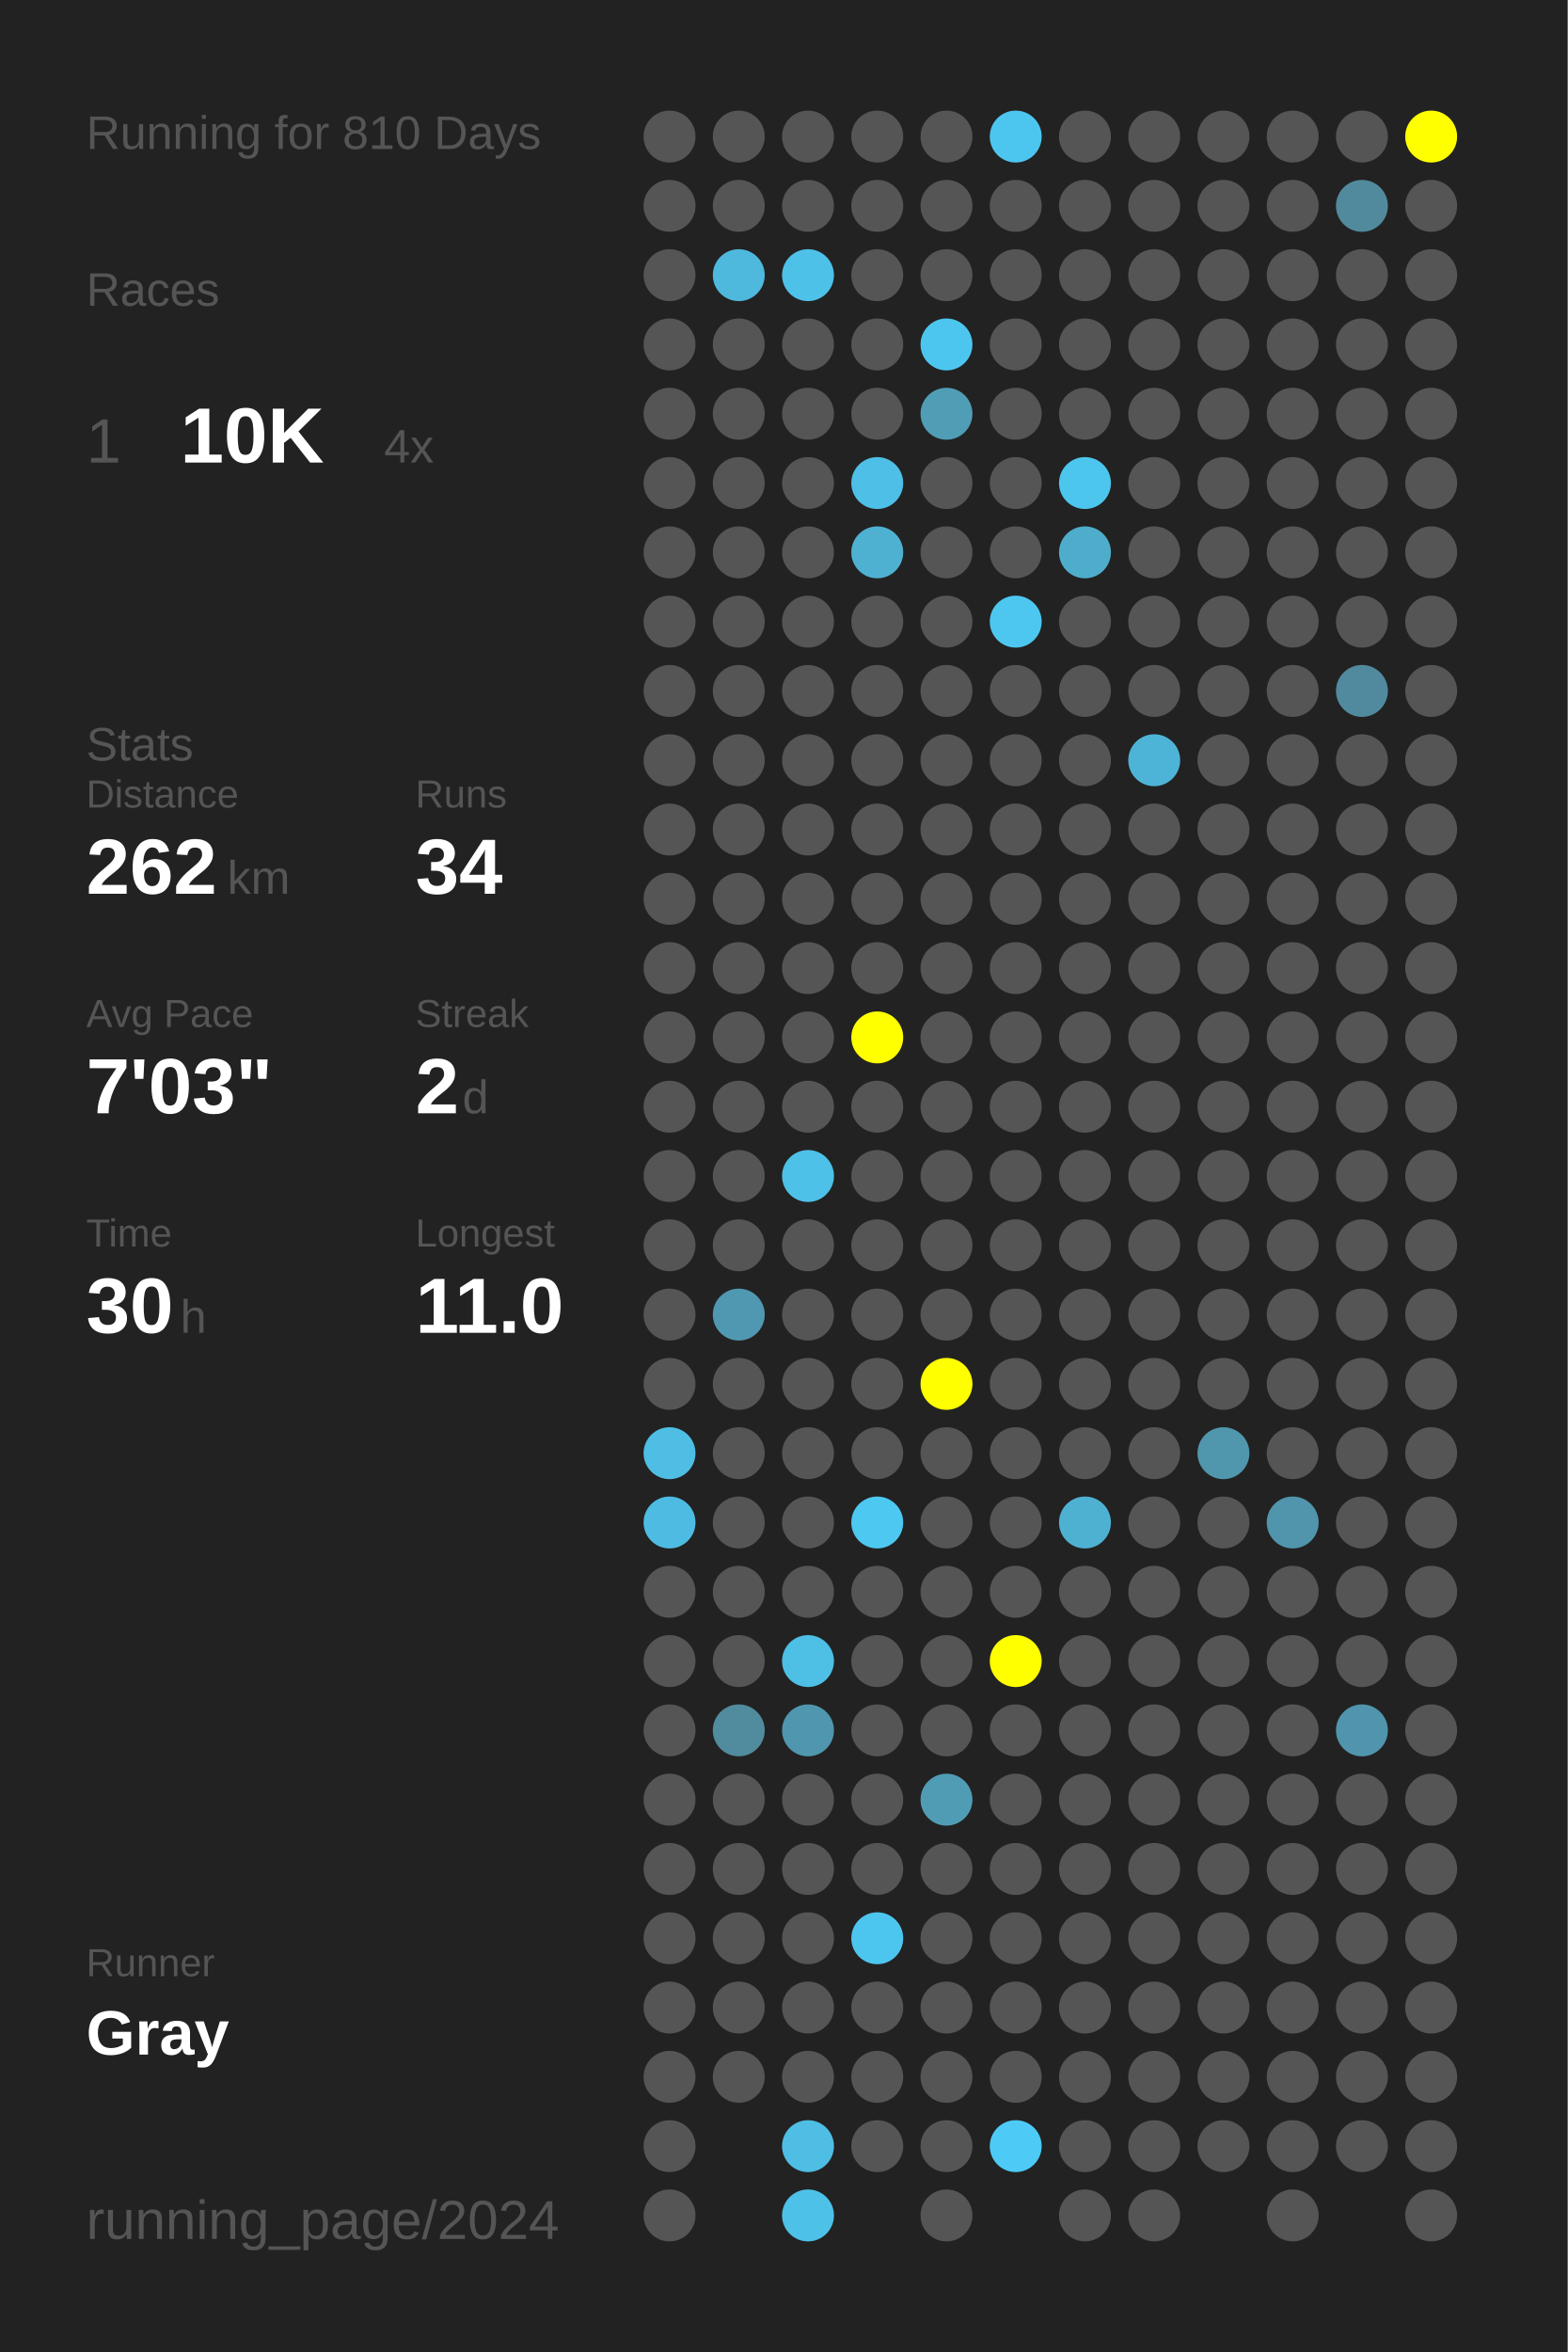
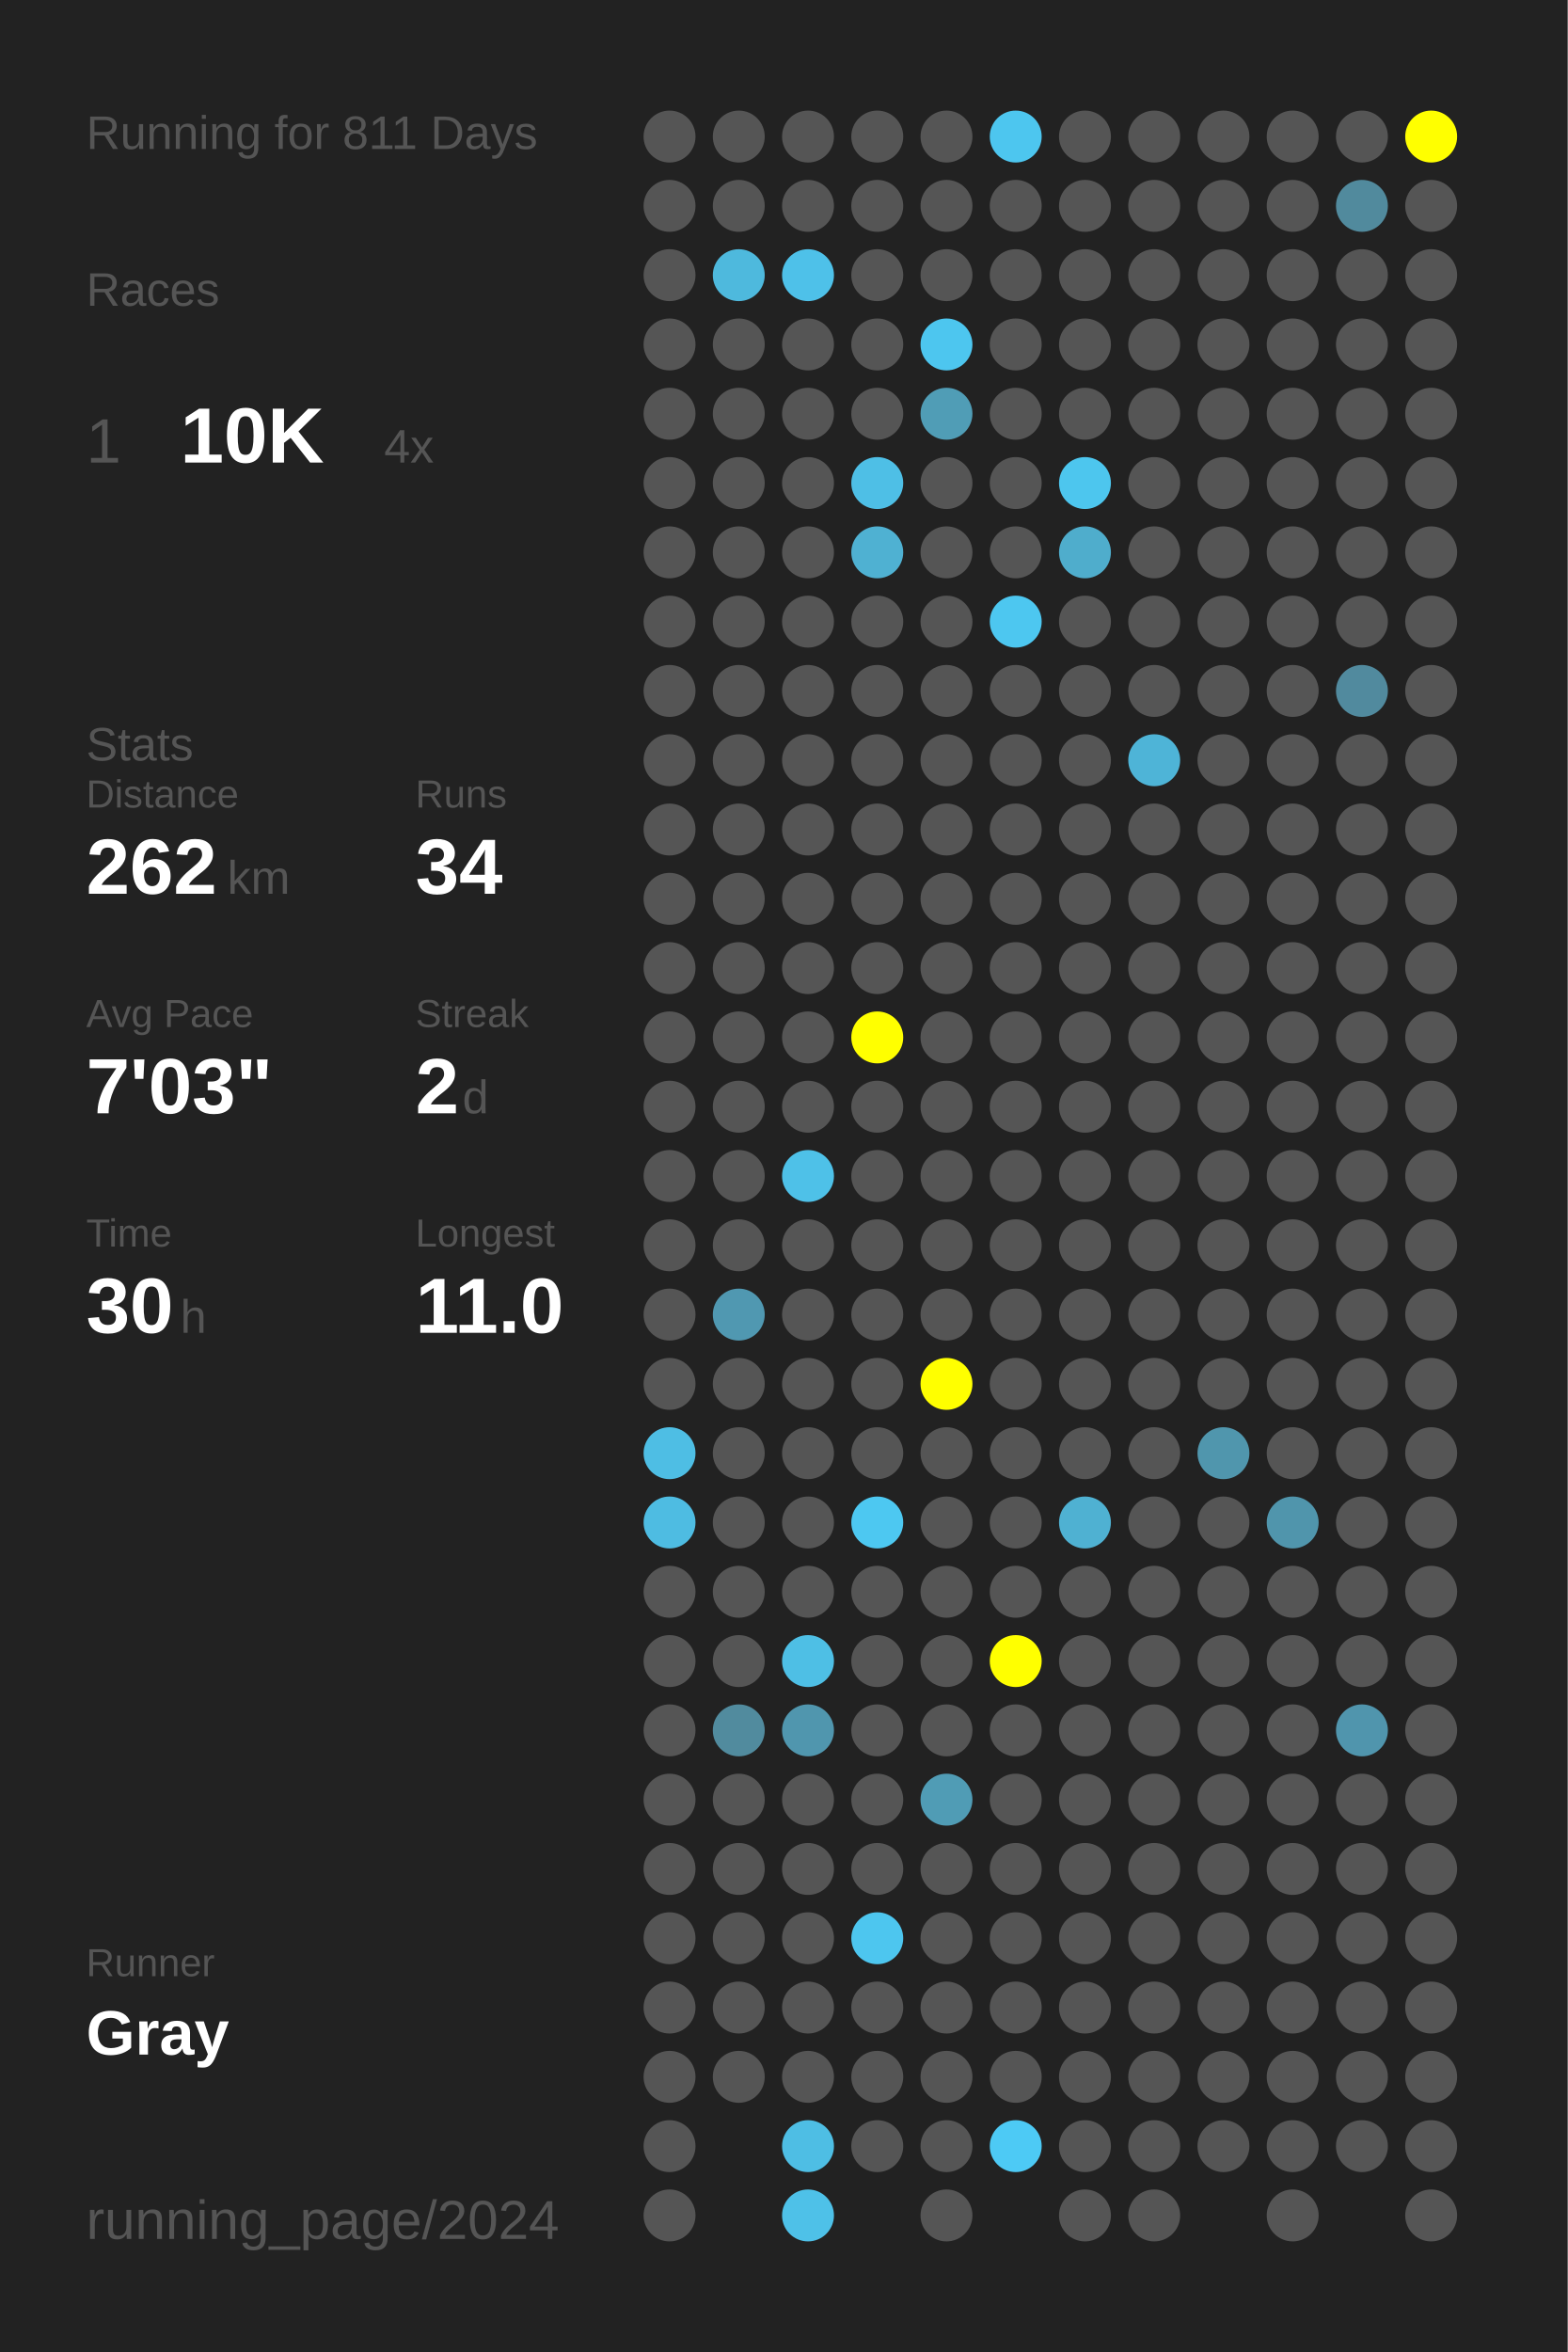
<svg xmlns="http://www.w3.org/2000/svg" baseProfile="full" height="300mm" version="1.1" viewBox="0,0,200,300" width="200mm">
  <defs />
  <rect fill="#222222" height="300" width="200" x="0" y="0" />
-   <text fill="#555555" style="font-size:6px; font-family:Arial;" x="11" y="19">Running for 810 Days</text>
+   <text fill="#555555" style="font-size:6px; font-family:Arial;" x="11" y="19">Running for 811 Days</text>
  <text fill="#555555" style="font-size:6px; font-family:Arial;" x="11" y="39">Races</text>
  <text fill="#555555" style="font-size:8px; font-family:Arial;" x="11" y="59">1</text>
  <text fill="#FFFFFF" style="font-size:10px; font-family:Arial; font-weight:bold;" x="23" y="59">10K</text>
  <text fill="#555555" style="font-size:6px; font-family:Arial;" x="49" y="59">4x</text>
  <text fill="#555555" style="font-size:6px; font-family:Arial;" x="11" y="97">Stats</text>
  <text fill="#555555" style="font-size:5px; font-family:Arial;" x="11" y="103">Distance</text>
  <text fill="#FFFFFF" style="font-size:10px; font-family:Arial; font-weight:bold;" x="11" y="114">262</text>
  <text fill="#555555" style="font-size:6px; font-family:Arial;" x="29" y="114">km</text>
  <text fill="#555555" style="font-size:5px; font-family:Arial;" x="53" y="103">Runs</text>
  <text fill="#FFFFFF" style="font-size:10px; font-family:Arial; font-weight:bold;" x="53" y="114">34</text>
  <text fill="#555555" style="font-size:5px; font-family:Arial;" x="11" y="131">Avg Pace</text>
  <text fill="#FFFFFF" style="font-size:10px; font-family:Arial; font-weight:bold;" x="11" y="142">7'03"</text>
  <text fill="#555555" style="font-size:5px; font-family:Arial;" x="53" y="131">Streak</text>
  <text fill="#FFFFFF" style="font-size:10px; font-family:Arial; font-weight:bold;" x="53" y="142">2</text>
  <text fill="#555555" style="font-size:6px; font-family:Arial;" x="59" y="142">d</text>
  <text fill="#555555" style="font-size:5px; font-family:Arial;" x="11" y="159">Time</text>
  <text fill="#FFFFFF" style="font-size:10px; font-family:Arial; font-weight:bold;" x="11" y="170">30</text>
  <text fill="#555555" style="font-size:6px; font-family:Arial;" x="23" y="170">h</text>
  <text fill="#555555" style="font-size:5px; font-family:Arial;" x="53" y="159">Longest</text>
  <text fill="#FFFFFF" style="font-size:10px; font-family:Arial; font-weight:bold;" x="53" y="170">11.0</text>
  <text fill="#555555" style="font-size:5px; font-family:Arial;" x="11" y="252.065">Runner</text>
  <text fill="#FFFFFF" style="font-size:8px; font-family:Arial; font-weight:bold;" x="11" y="262.065">Gray</text>
  <text fill="#555555" style="font-size:7px; font-family:Arial;" x="11" y="285.581">running_page/2024</text>
  <circle cx="85.417" cy="17.419" fill="#555555" r="3.312" />
  <circle cx="85.417" cy="26.258" fill="#555555" r="3.312" />
  <circle cx="85.417" cy="35.097" fill="#555555" r="3.312" />
  <circle cx="85.417" cy="43.935" fill="#555555" r="3.312" />
  <circle cx="85.417" cy="52.774" fill="#555555" r="3.312" />
  <circle cx="85.417" cy="61.613" fill="#555555" r="3.312" />
  <circle cx="85.417" cy="70.452" fill="#555555" r="3.312" />
  <circle cx="85.417" cy="79.29" fill="#555555" r="3.312" />
  <circle cx="85.417" cy="88.129" fill="#555555" r="3.312" />
  <circle cx="85.417" cy="96.968" fill="#555555" r="3.312" />
  <circle cx="85.417" cy="105.806" fill="#555555" r="3.312" />
  <circle cx="85.417" cy="114.645" fill="#555555" r="3.312" />
  <circle cx="85.417" cy="123.484" fill="#555555" r="3.312" />
  <circle cx="85.417" cy="132.323" fill="#555555" r="3.312" />
  <circle cx="85.417" cy="141.161" fill="#555555" r="3.312" />
  <circle cx="85.417" cy="150" fill="#555555" r="3.312" />
  <circle cx="85.417" cy="158.839" fill="#555555" r="3.312" />
  <circle cx="85.417" cy="167.677" fill="#555555" r="3.312" />
  <circle cx="85.417" cy="176.516" fill="#555555" r="3.312" />
  <circle cx="85.417" cy="185.355" fill="#4ebee4" r="3.312" />
  <circle cx="85.417" cy="194.194" fill="#4ebce2" r="3.312" />
  <circle cx="85.417" cy="203.032" fill="#555555" r="3.312" />
  <circle cx="85.417" cy="211.871" fill="#555555" r="3.312" />
  <circle cx="85.417" cy="220.71" fill="#555555" r="3.312" />
  <circle cx="85.417" cy="229.548" fill="#555555" r="3.312" />
  <circle cx="85.417" cy="238.387" fill="#555555" r="3.312" />
  <circle cx="85.417" cy="247.226" fill="#555555" r="3.312" />
  <circle cx="85.417" cy="256.065" fill="#555555" r="3.312" />
  <circle cx="85.417" cy="264.903" fill="#555555" r="3.312" />
  <circle cx="85.417" cy="273.742" fill="#555555" r="3.312" />
  <circle cx="85.417" cy="282.581" fill="#555555" r="3.312" />
  <circle cx="94.25" cy="17.419" fill="#555555" r="3.312" />
  <circle cx="94.25" cy="26.258" fill="#555555" r="3.312" />
  <circle cx="94.25" cy="35.097" fill="#4eb9dd" r="3.312" />
  <circle cx="94.25" cy="43.935" fill="#555555" r="3.312" />
  <circle cx="94.25" cy="52.774" fill="#555555" r="3.312" />
  <circle cx="94.25" cy="61.613" fill="#555555" r="3.312" />
  <circle cx="94.25" cy="70.452" fill="#555555" r="3.312" />
  <circle cx="94.25" cy="79.29" fill="#555555" r="3.312" />
  <circle cx="94.25" cy="88.129" fill="#555555" r="3.312" />
  <circle cx="94.25" cy="96.968" fill="#555555" r="3.312" />
  <circle cx="94.25" cy="105.806" fill="#555555" r="3.312" />
  <circle cx="94.25" cy="114.645" fill="#555555" r="3.312" />
  <circle cx="94.25" cy="123.484" fill="#555555" r="3.312" />
  <circle cx="94.25" cy="132.323" fill="#555555" r="3.312" />
  <circle cx="94.25" cy="141.161" fill="#555555" r="3.312" />
  <circle cx="94.25" cy="150" fill="#555555" r="3.312" />
  <circle cx="94.25" cy="158.839" fill="#555555" r="3.312" />
  <circle cx="94.25" cy="167.677" fill="#5098b1" r="3.312" />
  <circle cx="94.25" cy="176.516" fill="#555555" r="3.312" />
  <circle cx="94.25" cy="185.355" fill="#555555" r="3.312" />
  <circle cx="94.25" cy="194.194" fill="#555555" r="3.312" />
  <circle cx="94.25" cy="203.032" fill="#555555" r="3.312" />
  <circle cx="94.25" cy="211.871" fill="#555555" r="3.312" />
  <circle cx="94.25" cy="220.71" fill="#518b9e" r="3.312" />
  <circle cx="94.25" cy="229.548" fill="#555555" r="3.312" />
  <circle cx="94.25" cy="238.387" fill="#555555" r="3.312" />
  <circle cx="94.25" cy="247.226" fill="#555555" r="3.312" />
  <circle cx="94.25" cy="256.065" fill="#555555" r="3.312" />
  <circle cx="94.25" cy="264.903" fill="#555555" r="3.312" />
  <circle cx="103.083" cy="17.419" fill="#555555" r="3.312" />
  <circle cx="103.083" cy="26.258" fill="#555555" r="3.312" />
  <circle cx="103.083" cy="35.097" fill="#4ec1e9" r="3.312" />
  <circle cx="103.083" cy="43.935" fill="#555555" r="3.312" />
  <circle cx="103.083" cy="52.774" fill="#555555" r="3.312" />
  <circle cx="103.083" cy="61.613" fill="#555555" r="3.312" />
  <circle cx="103.083" cy="70.452" fill="#555555" r="3.312" />
  <circle cx="103.083" cy="79.29" fill="#555555" r="3.312" />
  <circle cx="103.083" cy="88.129" fill="#555555" r="3.312" />
  <circle cx="103.083" cy="96.968" fill="#555555" r="3.312" />
  <circle cx="103.083" cy="105.806" fill="#555555" r="3.312" />
  <circle cx="103.083" cy="114.645" fill="#555555" r="3.312" />
  <circle cx="103.083" cy="123.484" fill="#555555" r="3.312" />
  <circle cx="103.083" cy="132.323" fill="#555555" r="3.312" />
  <circle cx="103.083" cy="141.161" fill="#555555" r="3.312" />
  <circle cx="103.083" cy="150" fill="#4ec1e8" r="3.312" />
  <circle cx="103.083" cy="158.839" fill="#555555" r="3.312" />
  <circle cx="103.083" cy="167.677" fill="#555555" r="3.312" />
  <circle cx="103.083" cy="176.516" fill="#555555" r="3.312" />
  <circle cx="103.083" cy="185.355" fill="#555555" r="3.312" />
  <circle cx="103.083" cy="194.194" fill="#555555" r="3.312" />
  <circle cx="103.083" cy="203.032" fill="#555555" r="3.312" />
  <circle cx="103.083" cy="211.871" fill="#4ebfe5" r="3.312" />
  <circle cx="103.083" cy="220.71" fill="#5096ae" r="3.312" />
  <circle cx="103.083" cy="229.548" fill="#555555" r="3.312" />
  <circle cx="103.083" cy="238.387" fill="#555555" r="3.312" />
  <circle cx="103.083" cy="247.226" fill="#555555" r="3.312" />
  <circle cx="103.083" cy="256.065" fill="#555555" r="3.312" />
  <circle cx="103.083" cy="264.903" fill="#555555" r="3.312" />
  <circle cx="103.083" cy="273.742" fill="#4ebee4" r="3.312" />
  <circle cx="103.083" cy="282.581" fill="#4ec1e8" r="3.312" />
  <circle cx="111.917" cy="17.419" fill="#555555" r="3.312" />
  <circle cx="111.917" cy="26.258" fill="#555555" r="3.312" />
  <circle cx="111.917" cy="35.097" fill="#555555" r="3.312" />
  <circle cx="111.917" cy="43.935" fill="#555555" r="3.312" />
  <circle cx="111.917" cy="52.774" fill="#555555" r="3.312" />
  <circle cx="111.917" cy="61.613" fill="#4ebfe6" r="3.312" />
  <circle cx="111.917" cy="70.452" fill="#4fb1d2" r="3.312" />
  <circle cx="111.917" cy="79.29" fill="#555555" r="3.312" />
  <circle cx="111.917" cy="88.129" fill="#555555" r="3.312" />
  <circle cx="111.917" cy="96.968" fill="#555555" r="3.312" />
  <circle cx="111.917" cy="105.806" fill="#555555" r="3.312" />
  <circle cx="111.917" cy="114.645" fill="#555555" r="3.312" />
  <circle cx="111.917" cy="123.484" fill="#555555" r="3.312" />
  <circle cx="111.917" cy="132.323" fill="#FFFF00" r="3.312" />
  <circle cx="111.917" cy="141.161" fill="#555555" r="3.312" />
  <circle cx="111.917" cy="150" fill="#555555" r="3.312" />
  <circle cx="111.917" cy="158.839" fill="#555555" r="3.312" />
  <circle cx="111.917" cy="167.677" fill="#555555" r="3.312" />
  <circle cx="111.917" cy="176.516" fill="#555555" r="3.312" />
  <circle cx="111.917" cy="185.355" fill="#555555" r="3.312" />
  <circle cx="111.917" cy="194.194" fill="#4dc8f1" r="3.312" />
  <circle cx="111.917" cy="203.032" fill="#555555" r="3.312" />
  <circle cx="111.917" cy="211.871" fill="#555555" r="3.312" />
  <circle cx="111.917" cy="220.71" fill="#555555" r="3.312" />
  <circle cx="111.917" cy="229.548" fill="#555555" r="3.312" />
  <circle cx="111.917" cy="238.387" fill="#555555" r="3.312" />
  <circle cx="111.917" cy="247.226" fill="#4dc6ef" r="3.312" />
  <circle cx="111.917" cy="256.065" fill="#555555" r="3.312" />
  <circle cx="111.917" cy="264.903" fill="#555555" r="3.312" />
  <circle cx="111.917" cy="273.742" fill="#555555" r="3.312" />
  <circle cx="120.75" cy="17.419" fill="#555555" r="3.312" />
  <circle cx="120.75" cy="26.258" fill="#555555" r="3.312" />
  <circle cx="120.75" cy="35.097" fill="#555555" r="3.312" />
  <circle cx="120.75" cy="43.935" fill="#4dc6ef" r="3.312" />
  <circle cx="120.75" cy="52.774" fill="#509db6" r="3.312" />
  <circle cx="120.75" cy="61.613" fill="#555555" r="3.312" />
  <circle cx="120.75" cy="70.452" fill="#555555" r="3.312" />
  <circle cx="120.75" cy="79.29" fill="#555555" r="3.312" />
  <circle cx="120.75" cy="88.129" fill="#555555" r="3.312" />
  <circle cx="120.75" cy="96.968" fill="#555555" r="3.312" />
  <circle cx="120.75" cy="105.806" fill="#555555" r="3.312" />
  <circle cx="120.75" cy="114.645" fill="#555555" r="3.312" />
  <circle cx="120.75" cy="123.484" fill="#555555" r="3.312" />
  <circle cx="120.75" cy="132.323" fill="#555555" r="3.312" />
  <circle cx="120.75" cy="141.161" fill="#555555" r="3.312" />
  <circle cx="120.75" cy="150" fill="#555555" r="3.312" />
  <circle cx="120.75" cy="158.839" fill="#555555" r="3.312" />
  <circle cx="120.75" cy="167.677" fill="#555555" r="3.312" />
  <circle cx="120.75" cy="176.516" fill="#FFFF00" r="3.312" />
  <circle cx="120.75" cy="185.355" fill="#555555" r="3.312" />
  <circle cx="120.75" cy="194.194" fill="#555555" r="3.312" />
  <circle cx="120.75" cy="203.032" fill="#555555" r="3.312" />
  <circle cx="120.75" cy="211.871" fill="#555555" r="3.312" />
  <circle cx="120.75" cy="220.71" fill="#555555" r="3.312" />
  <circle cx="120.75" cy="229.548" fill="#509cb5" r="3.312" />
  <circle cx="120.75" cy="238.387" fill="#555555" r="3.312" />
  <circle cx="120.75" cy="247.226" fill="#555555" r="3.312" />
  <circle cx="120.75" cy="256.065" fill="#555555" r="3.312" />
  <circle cx="120.75" cy="264.903" fill="#555555" r="3.312" />
  <circle cx="120.75" cy="273.742" fill="#555555" r="3.312" />
  <circle cx="120.75" cy="282.581" fill="#555555" r="3.312" />
  <circle cx="129.583" cy="17.419" fill="#4dc6ef" r="3.312" />
  <circle cx="129.583" cy="26.258" fill="#555555" r="3.312" />
  <circle cx="129.583" cy="35.097" fill="#555555" r="3.312" />
  <circle cx="129.583" cy="43.935" fill="#555555" r="3.312" />
  <circle cx="129.583" cy="52.774" fill="#555555" r="3.312" />
  <circle cx="129.583" cy="61.613" fill="#555555" r="3.312" />
  <circle cx="129.583" cy="70.452" fill="#555555" r="3.312" />
  <circle cx="129.583" cy="79.29" fill="#4dc7f0" r="3.312" />
  <circle cx="129.583" cy="88.129" fill="#555555" r="3.312" />
  <circle cx="129.583" cy="96.968" fill="#555555" r="3.312" />
  <circle cx="129.583" cy="105.806" fill="#555555" r="3.312" />
  <circle cx="129.583" cy="114.645" fill="#555555" r="3.312" />
  <circle cx="129.583" cy="123.484" fill="#555555" r="3.312" />
  <circle cx="129.583" cy="132.323" fill="#555555" r="3.312" />
  <circle cx="129.583" cy="141.161" fill="#555555" r="3.312" />
  <circle cx="129.583" cy="150" fill="#555555" r="3.312" />
  <circle cx="129.583" cy="158.839" fill="#555555" r="3.312" />
  <circle cx="129.583" cy="167.677" fill="#555555" r="3.312" />
  <circle cx="129.583" cy="176.516" fill="#555555" r="3.312" />
  <circle cx="129.583" cy="185.355" fill="#555555" r="3.312" />
  <circle cx="129.583" cy="194.194" fill="#555555" r="3.312" />
  <circle cx="129.583" cy="203.032" fill="#555555" r="3.312" />
  <circle cx="129.583" cy="211.871" fill="#FFFF00" r="3.312" />
  <circle cx="129.583" cy="220.71" fill="#555555" r="3.312" />
  <circle cx="129.583" cy="229.548" fill="#555555" r="3.312" />
  <circle cx="129.583" cy="238.387" fill="#555555" r="3.312" />
  <circle cx="129.583" cy="247.226" fill="#555555" r="3.312" />
  <circle cx="129.583" cy="256.065" fill="#555555" r="3.312" />
  <circle cx="129.583" cy="264.903" fill="#555555" r="3.312" />
  <circle cx="129.583" cy="273.742" fill="#4dcaf5" r="3.312" />
  <circle cx="138.417" cy="17.419" fill="#555555" r="3.312" />
  <circle cx="138.417" cy="26.258" fill="#555555" r="3.312" />
  <circle cx="138.417" cy="35.097" fill="#555555" r="3.312" />
  <circle cx="138.417" cy="43.935" fill="#555555" r="3.312" />
  <circle cx="138.417" cy="52.774" fill="#555555" r="3.312" />
  <circle cx="138.417" cy="61.613" fill="#4dc6ee" r="3.312" />
  <circle cx="138.417" cy="70.452" fill="#4fadcc" r="3.312" />
  <circle cx="138.417" cy="79.29" fill="#555555" r="3.312" />
  <circle cx="138.417" cy="88.129" fill="#555555" r="3.312" />
  <circle cx="138.417" cy="96.968" fill="#555555" r="3.312" />
  <circle cx="138.417" cy="105.806" fill="#555555" r="3.312" />
  <circle cx="138.417" cy="114.645" fill="#555555" r="3.312" />
  <circle cx="138.417" cy="123.484" fill="#555555" r="3.312" />
  <circle cx="138.417" cy="132.323" fill="#555555" r="3.312" />
  <circle cx="138.417" cy="141.161" fill="#555555" r="3.312" />
  <circle cx="138.417" cy="150" fill="#555555" r="3.312" />
  <circle cx="138.417" cy="158.839" fill="#555555" r="3.312" />
  <circle cx="138.417" cy="167.677" fill="#555555" r="3.312" />
  <circle cx="138.417" cy="176.516" fill="#555555" r="3.312" />
  <circle cx="138.417" cy="185.355" fill="#555555" r="3.312" />
  <circle cx="138.417" cy="194.194" fill="#4fb1d2" r="3.312" />
  <circle cx="138.417" cy="203.032" fill="#555555" r="3.312" />
  <circle cx="138.417" cy="211.871" fill="#555555" r="3.312" />
  <circle cx="138.417" cy="220.71" fill="#555555" r="3.312" />
  <circle cx="138.417" cy="229.548" fill="#555555" r="3.312" />
  <circle cx="138.417" cy="238.387" fill="#555555" r="3.312" />
  <circle cx="138.417" cy="247.226" fill="#555555" r="3.312" />
  <circle cx="138.417" cy="256.065" fill="#555555" r="3.312" />
  <circle cx="138.417" cy="264.903" fill="#555555" r="3.312" />
  <circle cx="138.417" cy="273.742" fill="#555555" r="3.312" />
  <circle cx="138.417" cy="282.581" fill="#555555" r="3.312" />
  <circle cx="147.25" cy="17.419" fill="#555555" r="3.312" />
  <circle cx="147.25" cy="26.258" fill="#555555" r="3.312" />
  <circle cx="147.25" cy="35.097" fill="#555555" r="3.312" />
  <circle cx="147.25" cy="43.935" fill="#555555" r="3.312" />
  <circle cx="147.25" cy="52.774" fill="#555555" r="3.312" />
  <circle cx="147.25" cy="61.613" fill="#555555" r="3.312" />
  <circle cx="147.25" cy="70.452" fill="#555555" r="3.312" />
  <circle cx="147.25" cy="79.29" fill="#555555" r="3.312" />
  <circle cx="147.25" cy="88.129" fill="#555555" r="3.312" />
  <circle cx="147.25" cy="96.968" fill="#4eb4d7" r="3.312" />
  <circle cx="147.25" cy="105.806" fill="#555555" r="3.312" />
  <circle cx="147.25" cy="114.645" fill="#555555" r="3.312" />
  <circle cx="147.25" cy="123.484" fill="#555555" r="3.312" />
  <circle cx="147.25" cy="132.323" fill="#555555" r="3.312" />
  <circle cx="147.25" cy="141.161" fill="#555555" r="3.312" />
  <circle cx="147.25" cy="150" fill="#555555" r="3.312" />
  <circle cx="147.25" cy="158.839" fill="#555555" r="3.312" />
  <circle cx="147.25" cy="167.677" fill="#555555" r="3.312" />
  <circle cx="147.25" cy="176.516" fill="#555555" r="3.312" />
  <circle cx="147.25" cy="185.355" fill="#555555" r="3.312" />
  <circle cx="147.25" cy="194.194" fill="#555555" r="3.312" />
  <circle cx="147.25" cy="203.032" fill="#555555" r="3.312" />
  <circle cx="147.25" cy="211.871" fill="#555555" r="3.312" />
  <circle cx="147.25" cy="220.71" fill="#555555" r="3.312" />
  <circle cx="147.25" cy="229.548" fill="#555555" r="3.312" />
  <circle cx="147.25" cy="238.387" fill="#555555" r="3.312" />
  <circle cx="147.25" cy="247.226" fill="#555555" r="3.312" />
  <circle cx="147.25" cy="256.065" fill="#555555" r="3.312" />
  <circle cx="147.25" cy="264.903" fill="#555555" r="3.312" />
  <circle cx="147.25" cy="273.742" fill="#555555" r="3.312" />
  <circle cx="147.25" cy="282.581" fill="#555555" r="3.312" />
  <circle cx="156.083" cy="17.419" fill="#555555" r="3.312" />
  <circle cx="156.083" cy="26.258" fill="#555555" r="3.312" />
  <circle cx="156.083" cy="35.097" fill="#555555" r="3.312" />
  <circle cx="156.083" cy="43.935" fill="#555555" r="3.312" />
  <circle cx="156.083" cy="52.774" fill="#555555" r="3.312" />
  <circle cx="156.083" cy="61.613" fill="#555555" r="3.312" />
  <circle cx="156.083" cy="70.452" fill="#555555" r="3.312" />
  <circle cx="156.083" cy="79.29" fill="#555555" r="3.312" />
  <circle cx="156.083" cy="88.129" fill="#555555" r="3.312" />
  <circle cx="156.083" cy="96.968" fill="#555555" r="3.312" />
  <circle cx="156.083" cy="105.806" fill="#555555" r="3.312" />
  <circle cx="156.083" cy="114.645" fill="#555555" r="3.312" />
  <circle cx="156.083" cy="123.484" fill="#555555" r="3.312" />
  <circle cx="156.083" cy="132.323" fill="#555555" r="3.312" />
  <circle cx="156.083" cy="141.161" fill="#555555" r="3.312" />
  <circle cx="156.083" cy="150" fill="#555555" r="3.312" />
  <circle cx="156.083" cy="158.839" fill="#555555" r="3.312" />
  <circle cx="156.083" cy="167.677" fill="#555555" r="3.312" />
  <circle cx="156.083" cy="176.516" fill="#555555" r="3.312" />
  <circle cx="156.083" cy="185.355" fill="#5096ad" r="3.312" />
  <circle cx="156.083" cy="194.194" fill="#555555" r="3.312" />
  <circle cx="156.083" cy="203.032" fill="#555555" r="3.312" />
  <circle cx="156.083" cy="211.871" fill="#555555" r="3.312" />
  <circle cx="156.083" cy="220.71" fill="#555555" r="3.312" />
  <circle cx="156.083" cy="229.548" fill="#555555" r="3.312" />
  <circle cx="156.083" cy="238.387" fill="#555555" r="3.312" />
  <circle cx="156.083" cy="247.226" fill="#555555" r="3.312" />
  <circle cx="156.083" cy="256.065" fill="#555555" r="3.312" />
  <circle cx="156.083" cy="264.903" fill="#555555" r="3.312" />
  <circle cx="156.083" cy="273.742" fill="#555555" r="3.312" />
  <circle cx="164.917" cy="17.419" fill="#555555" r="3.312" />
  <circle cx="164.917" cy="26.258" fill="#555555" r="3.312" />
  <circle cx="164.917" cy="35.097" fill="#555555" r="3.312" />
  <circle cx="164.917" cy="43.935" fill="#555555" r="3.312" />
  <circle cx="164.917" cy="52.774" fill="#555555" r="3.312" />
  <circle cx="164.917" cy="61.613" fill="#555555" r="3.312" />
  <circle cx="164.917" cy="70.452" fill="#555555" r="3.312" />
  <circle cx="164.917" cy="79.29" fill="#555555" r="3.312" />
  <circle cx="164.917" cy="88.129" fill="#555555" r="3.312" />
  <circle cx="164.917" cy="96.968" fill="#555555" r="3.312" />
  <circle cx="164.917" cy="105.806" fill="#555555" r="3.312" />
  <circle cx="164.917" cy="114.645" fill="#555555" r="3.312" />
  <circle cx="164.917" cy="123.484" fill="#555555" r="3.312" />
  <circle cx="164.917" cy="132.323" fill="#555555" r="3.312" />
  <circle cx="164.917" cy="141.161" fill="#555555" r="3.312" />
  <circle cx="164.917" cy="150" fill="#555555" r="3.312" />
  <circle cx="164.917" cy="158.839" fill="#555555" r="3.312" />
  <circle cx="164.917" cy="167.677" fill="#555555" r="3.312" />
  <circle cx="164.917" cy="176.516" fill="#555555" r="3.312" />
  <circle cx="164.917" cy="185.355" fill="#555555" r="3.312" />
  <circle cx="164.917" cy="194.194" fill="#5095ac" r="3.312" />
  <circle cx="164.917" cy="203.032" fill="#555555" r="3.312" />
  <circle cx="164.917" cy="211.871" fill="#555555" r="3.312" />
  <circle cx="164.917" cy="220.71" fill="#555555" r="3.312" />
  <circle cx="164.917" cy="229.548" fill="#555555" r="3.312" />
  <circle cx="164.917" cy="238.387" fill="#555555" r="3.312" />
  <circle cx="164.917" cy="247.226" fill="#555555" r="3.312" />
  <circle cx="164.917" cy="256.065" fill="#555555" r="3.312" />
  <circle cx="164.917" cy="264.903" fill="#555555" r="3.312" />
  <circle cx="164.917" cy="273.742" fill="#555555" r="3.312" />
  <circle cx="164.917" cy="282.581" fill="#555555" r="3.312" />
  <circle cx="173.75" cy="17.419" fill="#555555" r="3.312" />
  <circle cx="173.75" cy="26.258" fill="#518a9d" r="3.312" />
  <circle cx="173.75" cy="35.097" fill="#555555" r="3.312" />
  <circle cx="173.75" cy="43.935" fill="#555555" r="3.312" />
  <circle cx="173.75" cy="52.774" fill="#555555" r="3.312" />
  <circle cx="173.75" cy="61.613" fill="#555555" r="3.312" />
  <circle cx="173.75" cy="70.452" fill="#555555" r="3.312" />
  <circle cx="173.75" cy="79.29" fill="#555555" r="3.312" />
  <circle cx="173.75" cy="88.129" fill="#518a9e" r="3.312" />
  <circle cx="173.75" cy="96.968" fill="#555555" r="3.312" />
  <circle cx="173.75" cy="105.806" fill="#555555" r="3.312" />
  <circle cx="173.75" cy="114.645" fill="#555555" r="3.312" />
  <circle cx="173.75" cy="123.484" fill="#555555" r="3.312" />
  <circle cx="173.75" cy="132.323" fill="#555555" r="3.312" />
  <circle cx="173.75" cy="141.161" fill="#555555" r="3.312" />
  <circle cx="173.75" cy="150" fill="#555555" r="3.312" />
  <circle cx="173.75" cy="158.839" fill="#555555" r="3.312" />
  <circle cx="173.75" cy="167.677" fill="#555555" r="3.312" />
  <circle cx="173.75" cy="176.516" fill="#555555" r="3.312" />
  <circle cx="173.75" cy="185.355" fill="#555555" r="3.312" />
  <circle cx="173.75" cy="194.194" fill="#555555" r="3.312" />
  <circle cx="173.75" cy="203.032" fill="#555555" r="3.312" />
  <circle cx="173.75" cy="211.871" fill="#555555" r="3.312" />
  <circle cx="173.75" cy="220.71" fill="#5095ad" r="3.312" />
  <circle cx="173.75" cy="229.548" fill="#555555" r="3.312" />
  <circle cx="173.75" cy="238.387" fill="#555555" r="3.312" />
  <circle cx="173.75" cy="247.226" fill="#555555" r="3.312" />
  <circle cx="173.75" cy="256.065" fill="#555555" r="3.312" />
  <circle cx="173.75" cy="264.903" fill="#555555" r="3.312" />
  <circle cx="173.75" cy="273.742" fill="#555555" r="3.312" />
  <circle cx="182.583" cy="17.419" fill="#FFFF00" r="3.312" />
  <circle cx="182.583" cy="26.258" fill="#555555" r="3.312" />
  <circle cx="182.583" cy="35.097" fill="#555555" r="3.312" />
  <circle cx="182.583" cy="43.935" fill="#555555" r="3.312" />
  <circle cx="182.583" cy="52.774" fill="#555555" r="3.312" />
  <circle cx="182.583" cy="61.613" fill="#555555" r="3.312" />
  <circle cx="182.583" cy="70.452" fill="#555555" r="3.312" />
  <circle cx="182.583" cy="79.29" fill="#555555" r="3.312" />
  <circle cx="182.583" cy="88.129" fill="#555555" r="3.312" />
  <circle cx="182.583" cy="96.968" fill="#555555" r="3.312" />
  <circle cx="182.583" cy="105.806" fill="#555555" r="3.312" />
  <circle cx="182.583" cy="114.645" fill="#555555" r="3.312" />
  <circle cx="182.583" cy="123.484" fill="#555555" r="3.312" />
  <circle cx="182.583" cy="132.323" fill="#555555" r="3.312" />
  <circle cx="182.583" cy="141.161" fill="#555555" r="3.312" />
  <circle cx="182.583" cy="150" fill="#555555" r="3.312" />
  <circle cx="182.583" cy="158.839" fill="#555555" r="3.312" />
  <circle cx="182.583" cy="167.677" fill="#555555" r="3.312" />
  <circle cx="182.583" cy="176.516" fill="#555555" r="3.312" />
  <circle cx="182.583" cy="185.355" fill="#555555" r="3.312" />
  <circle cx="182.583" cy="194.194" fill="#555555" r="3.312" />
  <circle cx="182.583" cy="203.032" fill="#555555" r="3.312" />
  <circle cx="182.583" cy="211.871" fill="#555555" r="3.312" />
  <circle cx="182.583" cy="220.71" fill="#555555" r="3.312" />
  <circle cx="182.583" cy="229.548" fill="#555555" r="3.312" />
  <circle cx="182.583" cy="238.387" fill="#555555" r="3.312" />
  <circle cx="182.583" cy="247.226" fill="#555555" r="3.312" />
  <circle cx="182.583" cy="256.065" fill="#555555" r="3.312" />
  <circle cx="182.583" cy="264.903" fill="#555555" r="3.312" />
  <circle cx="182.583" cy="273.742" fill="#555555" r="3.312" />
  <circle cx="182.583" cy="282.581" fill="#555555" r="3.312" />
</svg>
